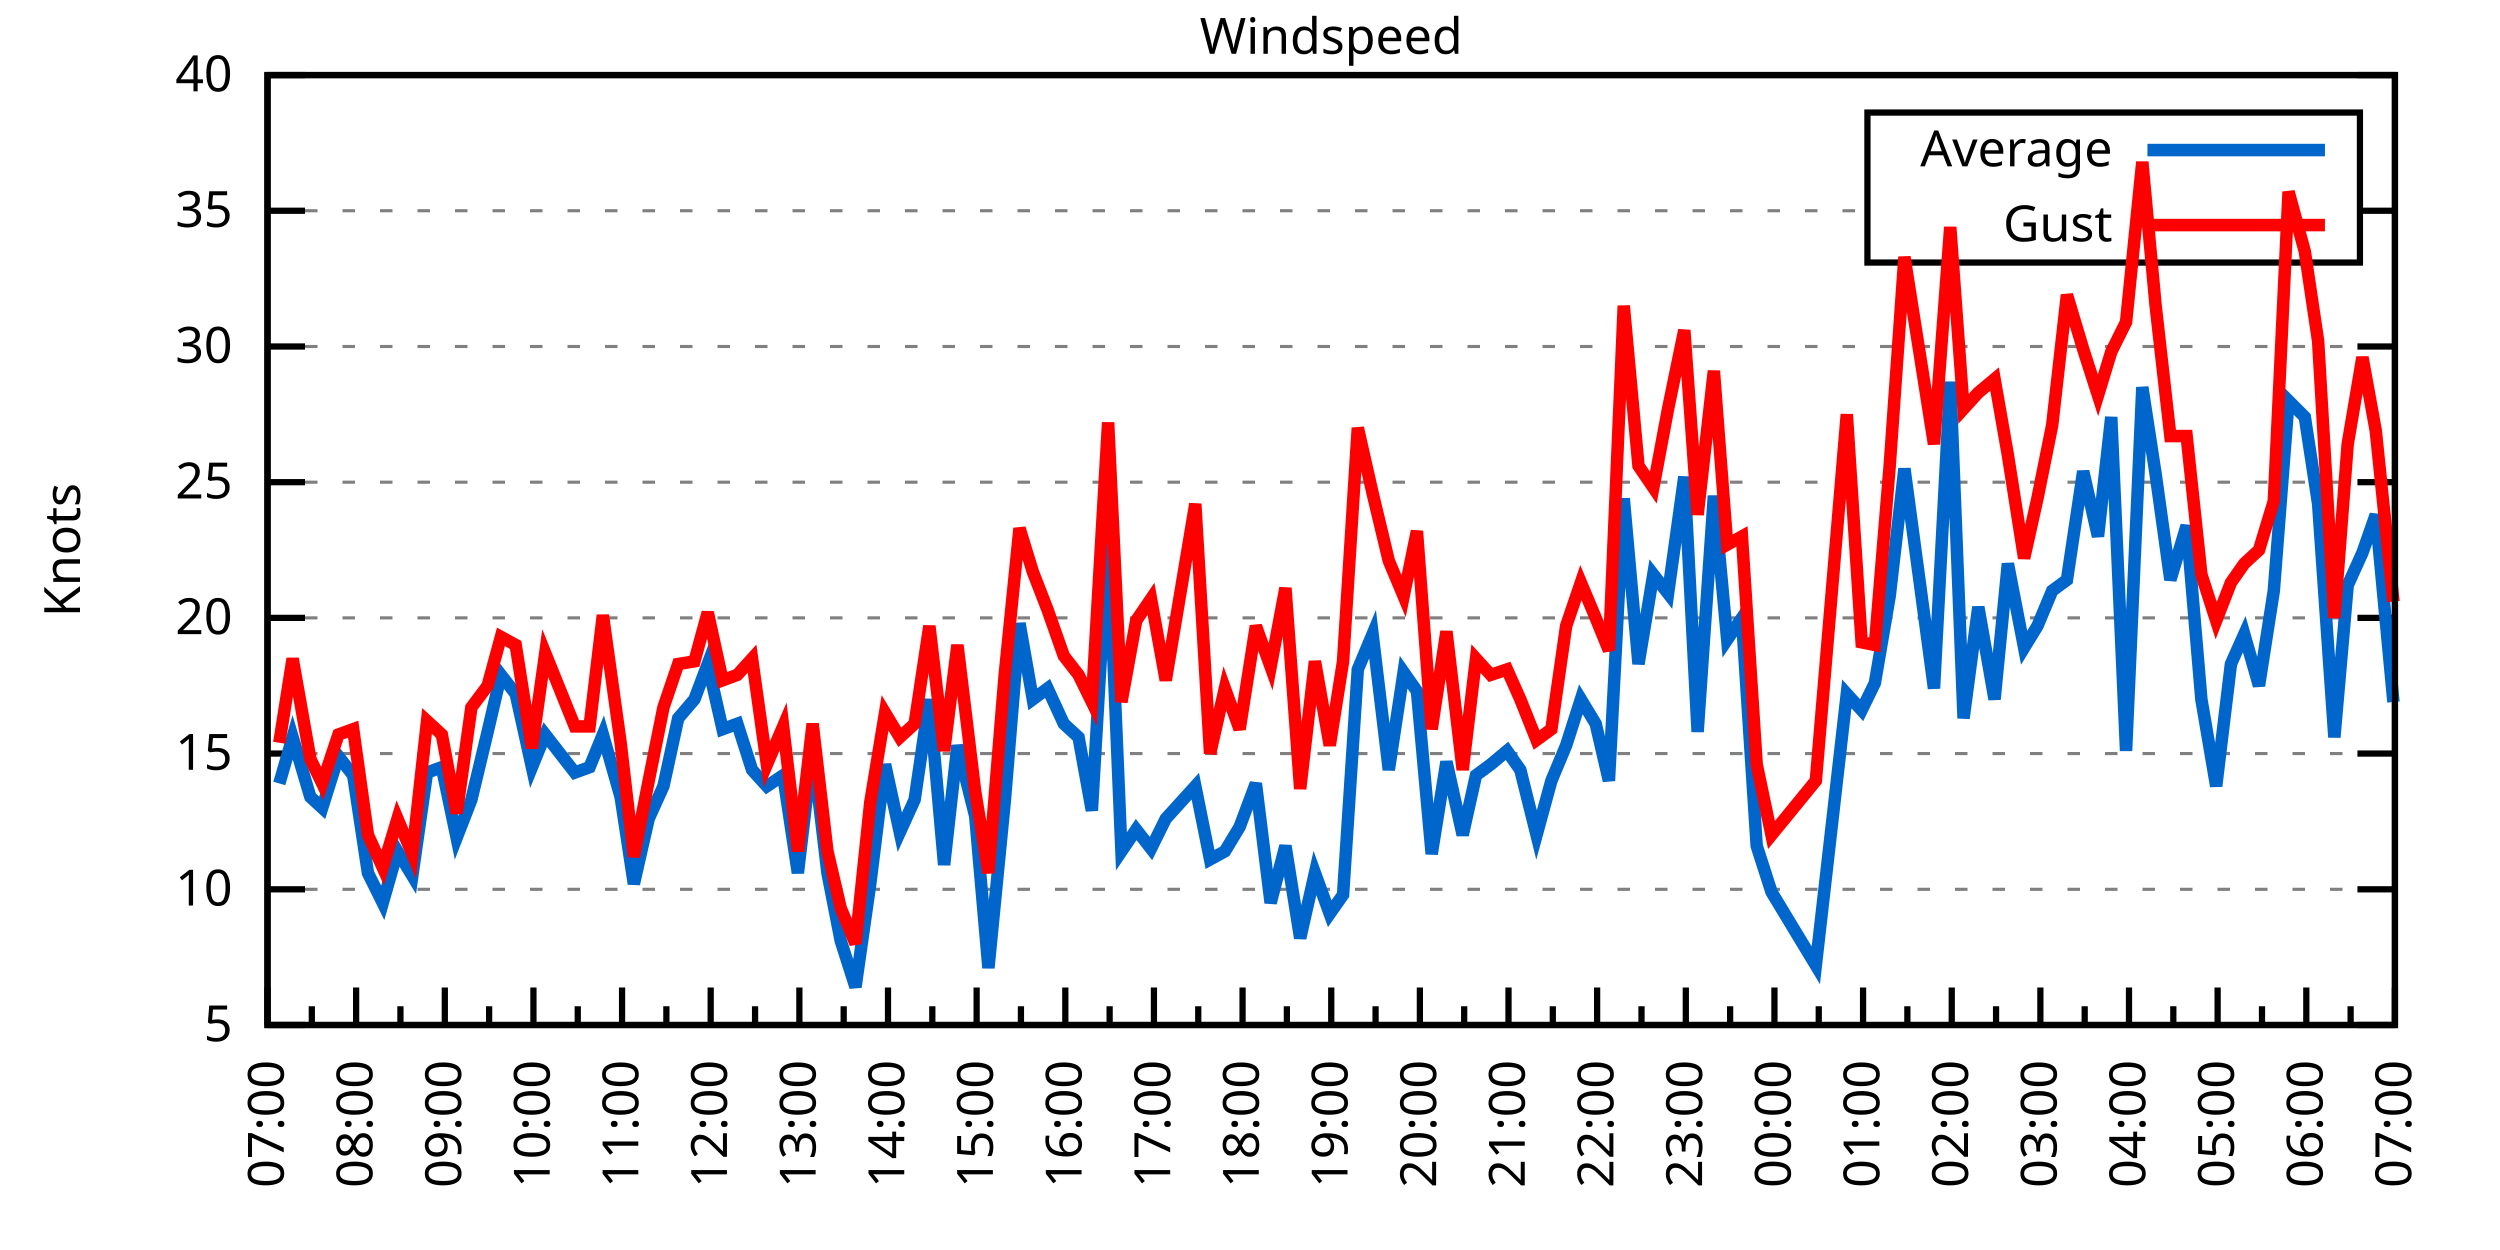
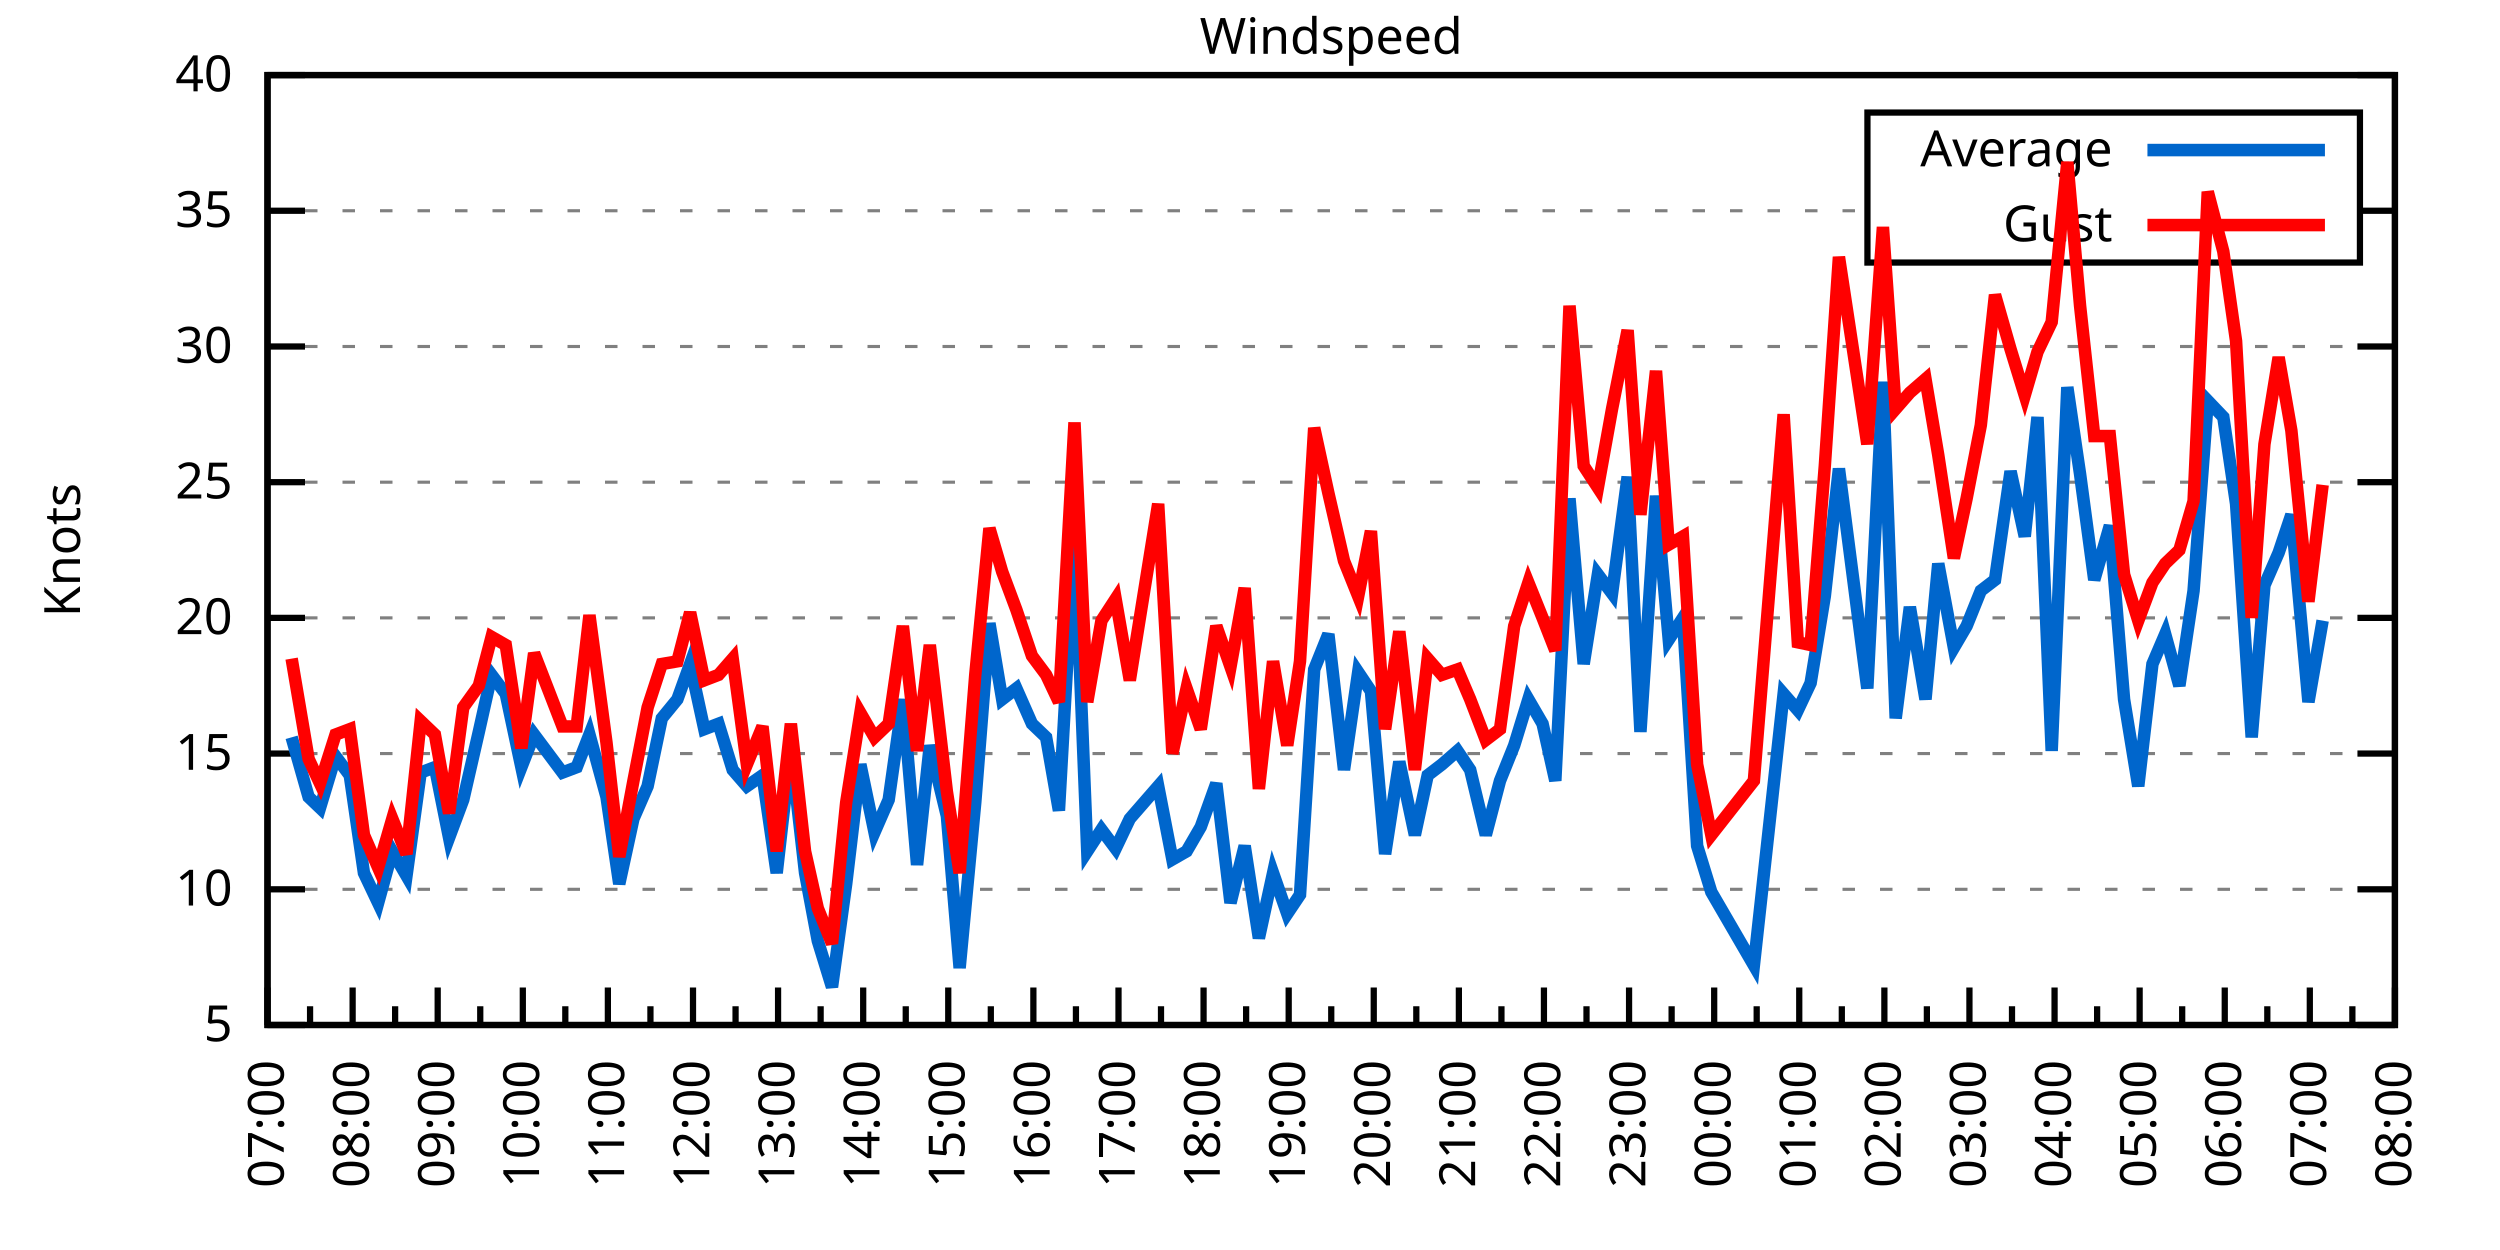
<svg xmlns="http://www.w3.org/2000/svg" xmlns:xlink="http://www.w3.org/1999/xlink" width="400" height="200" viewBox="0 0 400 200">
  <g id="gnuplot_canvas">
    <rect x="0" y="0" width="400" height="200" fill="none" />
    <defs>
      <circle id="gpDot" r="0.5" stroke-width="0.5" stroke="currentColor" />
      <path id="gpPt0" stroke-width="0.333" stroke="currentColor" d="M-1,0 h2 M0,-1 v2" />
      <path id="gpPt1" stroke-width="0.333" stroke="currentColor" d="M-1,-1 L1,1 M1,-1 L-1,1" />
      <path id="gpPt2" stroke-width="0.333" stroke="currentColor" d="M-1,0 L1,0 M0,-1 L0,1 M-1,-1 L1,1 M-1,1 L1,-1" />
      <rect id="gpPt3" stroke-width="0.333" stroke="currentColor" x="-1" y="-1" width="2" height="2" />
      <rect id="gpPt4" stroke-width="0.333" stroke="currentColor" fill="currentColor" x="-1" y="-1" width="2" height="2" />
      <circle id="gpPt5" stroke-width="0.333" stroke="currentColor" cx="0" cy="0" r="1" />
      <use xlink:href="#gpPt5" id="gpPt6" fill="currentColor" stroke="none" />
      <path id="gpPt7" stroke-width="0.333" stroke="currentColor" d="M0,-1.33 L-1.33,0.67 L1.33,0.67 z" />
      <use xlink:href="#gpPt7" id="gpPt8" fill="currentColor" stroke="none" />
      <use xlink:href="#gpPt7" id="gpPt9" stroke="currentColor" transform="rotate(180)" />
      <use xlink:href="#gpPt9" id="gpPt10" fill="currentColor" stroke="none" />
      <use xlink:href="#gpPt3" id="gpPt11" stroke="currentColor" transform="rotate(45)" />
      <use xlink:href="#gpPt11" id="gpPt12" fill="currentColor" stroke="none" />
      <path id="gpPt13" stroke-width="0.333" stroke="currentColor" d="M0,1.330 L1.265,0.411 L0.782,-1.067 L-0.782,-1.076 L-1.265,0.411 z" />
      <use xlink:href="#gpPt13" id="gpPt14" fill="currentColor" stroke="none" />
      <filter id="textbox" filterUnits="objectBoundingBox" x="0" y="0" height="1" width="1">
        <feFlood flood-color="white" flood-opacity="1" result="bgnd" />
        <feComposite in="SourceGraphic" in2="bgnd" operator="atop" />
      </filter>
      <filter id="greybox" filterUnits="objectBoundingBox" x="0" y="0" height="1" width="1">
        <feFlood flood-color="lightgrey" flood-opacity="1" result="grey" />
        <feComposite in="SourceGraphic" in2="grey" operator="atop" />
      </filter>
    </defs>
    <g fill="none" color="white" stroke="currentColor" stroke-width="1.00" stroke-linecap="butt" stroke-linejoin="miter">
</g>
    <g fill="none" color="black" stroke="currentColor" stroke-width="1.00" stroke-linecap="butt" stroke-linejoin="miter">
      <g stroke="none" shape-rendering="crispEdges">
        <polygon fill="rgb(255, 255, 255)" points="42.80,164.00 383.18,164.00 383.18,12.02 42.80,12.02 " />
      </g>
    </g>
    <g fill="none" color="black" stroke="currentColor" stroke-width="1.00" stroke-linecap="butt" stroke-linejoin="miter">
</g>
    <g fill="none" color="black" stroke="black" stroke-width="0.50" stroke-linecap="butt" stroke-linejoin="miter">
</g>
    <g fill="none" color="gray" stroke="currentColor" stroke-width="0.50" stroke-linecap="butt" stroke-linejoin="miter">
      <path stroke="gray" stroke-dasharray="2,4" class="gridline" d="M42.80,164.00 L383.19,164.00  " />
    </g>
    <g fill="none" color="gray" stroke="gray" stroke-width="1.00" stroke-linecap="butt" stroke-linejoin="miter">
</g>
    <g fill="none" color="black" stroke="currentColor" stroke-width="1.00" stroke-linecap="butt" stroke-linejoin="miter">
      <path stroke="black" d="M42.80,164.00 L48.80,164.00 M383.19,164.00 L377.19,164.00  " />
      <g transform="translate(37.20,166.60)" stroke="none" fill="black" font-family="Sans" font-size="8.00" text-anchor="end">
        <text>
          <tspan font-family="Sans"> 5</tspan>
        </text>
      </g>
    </g>
    <g fill="none" color="black" stroke="currentColor" stroke-width="1.00" stroke-linecap="butt" stroke-linejoin="miter">
</g>
    <g fill="none" color="black" stroke="black" stroke-width="0.50" stroke-linecap="butt" stroke-linejoin="miter">
</g>
    <g fill="none" color="gray" stroke="currentColor" stroke-width="0.50" stroke-linecap="butt" stroke-linejoin="miter">
      <path stroke="gray" stroke-dasharray="2,4" class="gridline" d="M42.80,142.29 L383.19,142.29  " />
    </g>
    <g fill="none" color="gray" stroke="gray" stroke-width="1.00" stroke-linecap="butt" stroke-linejoin="miter">
</g>
    <g fill="none" color="black" stroke="currentColor" stroke-width="1.00" stroke-linecap="butt" stroke-linejoin="miter">
      <path stroke="black" d="M42.80,142.29 L48.80,142.29 M383.19,142.29 L377.19,142.29  " />
      <g transform="translate(37.20,144.89)" stroke="none" fill="black" font-family="Sans" font-size="8.00" text-anchor="end">
        <text>
          <tspan font-family="Sans"> 10</tspan>
        </text>
      </g>
    </g>
    <g fill="none" color="black" stroke="currentColor" stroke-width="1.00" stroke-linecap="butt" stroke-linejoin="miter">
</g>
    <g fill="none" color="black" stroke="black" stroke-width="0.50" stroke-linecap="butt" stroke-linejoin="miter">
</g>
    <g fill="none" color="gray" stroke="currentColor" stroke-width="0.50" stroke-linecap="butt" stroke-linejoin="miter">
      <path stroke="gray" stroke-dasharray="2,4" class="gridline" d="M42.80,120.57 L383.19,120.57  " />
    </g>
    <g fill="none" color="gray" stroke="gray" stroke-width="1.00" stroke-linecap="butt" stroke-linejoin="miter">
</g>
    <g fill="none" color="black" stroke="currentColor" stroke-width="1.00" stroke-linecap="butt" stroke-linejoin="miter">
      <path stroke="black" d="M42.80,120.57 L48.80,120.57 M383.19,120.57 L377.19,120.57  " />
      <g transform="translate(37.20,123.17)" stroke="none" fill="black" font-family="Sans" font-size="8.00" text-anchor="end">
        <text>
          <tspan font-family="Sans"> 15</tspan>
        </text>
      </g>
    </g>
    <g fill="none" color="black" stroke="currentColor" stroke-width="1.00" stroke-linecap="butt" stroke-linejoin="miter">
</g>
    <g fill="none" color="black" stroke="black" stroke-width="0.50" stroke-linecap="butt" stroke-linejoin="miter">
</g>
    <g fill="none" color="gray" stroke="currentColor" stroke-width="0.50" stroke-linecap="butt" stroke-linejoin="miter">
      <path stroke="gray" stroke-dasharray="2,4" class="gridline" d="M42.80,98.86 L383.19,98.86  " />
    </g>
    <g fill="none" color="gray" stroke="gray" stroke-width="1.00" stroke-linecap="butt" stroke-linejoin="miter">
</g>
    <g fill="none" color="black" stroke="currentColor" stroke-width="1.00" stroke-linecap="butt" stroke-linejoin="miter">
      <path stroke="black" d="M42.80,98.86 L48.80,98.86 M383.19,98.86 L377.19,98.86  " />
      <g transform="translate(37.20,101.46)" stroke="none" fill="black" font-family="Sans" font-size="8.00" text-anchor="end">
        <text>
          <tspan font-family="Sans"> 20</tspan>
        </text>
      </g>
    </g>
    <g fill="none" color="black" stroke="currentColor" stroke-width="1.00" stroke-linecap="butt" stroke-linejoin="miter">
</g>
    <g fill="none" color="black" stroke="black" stroke-width="0.50" stroke-linecap="butt" stroke-linejoin="miter">
</g>
    <g fill="none" color="gray" stroke="currentColor" stroke-width="0.50" stroke-linecap="butt" stroke-linejoin="miter">
      <path stroke="gray" stroke-dasharray="2,4" class="gridline" d="M42.80,77.15 L383.19,77.15  " />
    </g>
    <g fill="none" color="gray" stroke="gray" stroke-width="1.00" stroke-linecap="butt" stroke-linejoin="miter">
</g>
    <g fill="none" color="black" stroke="currentColor" stroke-width="1.00" stroke-linecap="butt" stroke-linejoin="miter">
      <path stroke="black" d="M42.80,77.15 L48.80,77.15 M383.19,77.15 L377.19,77.15  " />
      <g transform="translate(37.20,79.75)" stroke="none" fill="black" font-family="Sans" font-size="8.00" text-anchor="end">
        <text>
          <tspan font-family="Sans"> 25</tspan>
        </text>
      </g>
    </g>
    <g fill="none" color="black" stroke="currentColor" stroke-width="1.00" stroke-linecap="butt" stroke-linejoin="miter">
</g>
    <g fill="none" color="black" stroke="black" stroke-width="0.50" stroke-linecap="butt" stroke-linejoin="miter">
</g>
    <g fill="none" color="gray" stroke="currentColor" stroke-width="0.50" stroke-linecap="butt" stroke-linejoin="miter">
      <path stroke="gray" stroke-dasharray="2,4" class="gridline" d="M42.80,55.44 L383.19,55.44  " />
    </g>
    <g fill="none" color="gray" stroke="gray" stroke-width="1.00" stroke-linecap="butt" stroke-linejoin="miter">
</g>
    <g fill="none" color="black" stroke="currentColor" stroke-width="1.00" stroke-linecap="butt" stroke-linejoin="miter">
      <path stroke="black" d="M42.80,55.44 L48.80,55.44 M383.19,55.44 L377.19,55.44  " />
      <g transform="translate(37.20,58.04)" stroke="none" fill="black" font-family="Sans" font-size="8.00" text-anchor="end">
        <text>
          <tspan font-family="Sans"> 30</tspan>
        </text>
      </g>
    </g>
    <g fill="none" color="black" stroke="currentColor" stroke-width="1.00" stroke-linecap="butt" stroke-linejoin="miter">
</g>
    <g fill="none" color="black" stroke="black" stroke-width="0.50" stroke-linecap="butt" stroke-linejoin="miter">
</g>
    <g fill="none" color="gray" stroke="currentColor" stroke-width="0.50" stroke-linecap="butt" stroke-linejoin="miter">
      <path stroke="gray" stroke-dasharray="2,4" class="gridline" d="M42.80,33.72 L298.79,33.72 M377.59,33.72 L383.19,33.72  " />
    </g>
    <g fill="none" color="gray" stroke="gray" stroke-width="1.00" stroke-linecap="butt" stroke-linejoin="miter">
</g>
    <g fill="none" color="black" stroke="currentColor" stroke-width="1.00" stroke-linecap="butt" stroke-linejoin="miter">
      <path stroke="black" d="M42.80,33.72 L48.80,33.72 M383.19,33.72 L377.19,33.72  " />
      <g transform="translate(37.20,36.32)" stroke="none" fill="black" font-family="Sans" font-size="8.00" text-anchor="end">
        <text>
          <tspan font-family="Sans"> 35</tspan>
        </text>
      </g>
    </g>
    <g fill="none" color="black" stroke="currentColor" stroke-width="1.00" stroke-linecap="butt" stroke-linejoin="miter">
</g>
    <g fill="none" color="black" stroke="black" stroke-width="0.50" stroke-linecap="butt" stroke-linejoin="miter">
</g>
    <g fill="none" color="gray" stroke="currentColor" stroke-width="0.50" stroke-linecap="butt" stroke-linejoin="miter">
      <path stroke="gray" stroke-dasharray="2,4" class="gridline" d="M42.80,12.01 L383.19,12.01  " />
    </g>
    <g fill="none" color="gray" stroke="gray" stroke-width="1.00" stroke-linecap="butt" stroke-linejoin="miter">
</g>
    <g fill="none" color="black" stroke="currentColor" stroke-width="1.00" stroke-linecap="butt" stroke-linejoin="miter">
      <path stroke="black" d="M42.80,12.01 L48.80,12.01 M383.19,12.01 L377.19,12.01  " />
      <g transform="translate(37.20,14.61)" stroke="none" fill="black" font-family="Sans" font-size="8.00" text-anchor="end">
        <text>
          <tspan font-family="Sans"> 40</tspan>
        </text>
      </g>
    </g>
    <g fill="none" color="black" stroke="currentColor" stroke-width="1.00" stroke-linecap="butt" stroke-linejoin="miter">
      <path stroke="black" d="M42.80,164.00 L42.80,158.00  " />
      <g transform="translate(45.40,169.60) rotate(270)" stroke="none" fill="black" font-family="Sans" font-size="8.00" text-anchor="end">
        <text>
          <tspan font-family="Sans">07:00</tspan>
        </text>
      </g>
    </g>
    <g fill="none" color="black" stroke="currentColor" stroke-width="1.00" stroke-linecap="butt" stroke-linejoin="miter">
-       <path stroke="black" d="M49.89,164.00 L49.89,161.00 M56.98,164.00 L56.98,158.00  " />
-       <g transform="translate(59.58,169.60) rotate(270)" stroke="none" fill="black" font-family="Sans" font-size="8.00" text-anchor="end">
+       <path stroke="black" d="M49.61,164.00 L49.61,161.00 M56.42,164.00 L56.42,158.00  " />
+       <g transform="translate(59.02,169.60) rotate(270)" stroke="none" fill="black" font-family="Sans" font-size="8.00" text-anchor="end">
        <text>
          <tspan font-family="Sans">08:00</tspan>
        </text>
      </g>
    </g>
    <g fill="none" color="black" stroke="currentColor" stroke-width="1.00" stroke-linecap="butt" stroke-linejoin="miter">
-       <path stroke="black" d="M64.07,164.00 L64.07,161.00 M71.17,164.00 L71.17,158.00  " />
-       <g transform="translate(73.77,169.60) rotate(270)" stroke="none" fill="black" font-family="Sans" font-size="8.00" text-anchor="end">
+       <path stroke="black" d="M63.22,164.00 L63.22,161.00 M70.03,164.00 L70.03,158.00  " />
+       <g transform="translate(72.63,169.60) rotate(270)" stroke="none" fill="black" font-family="Sans" font-size="8.00" text-anchor="end">
        <text>
          <tspan font-family="Sans">09:00</tspan>
        </text>
      </g>
    </g>
    <g fill="none" color="black" stroke="currentColor" stroke-width="1.00" stroke-linecap="butt" stroke-linejoin="miter">
-       <path stroke="black" d="M78.26,164.00 L78.26,161.00 M85.35,164.00 L85.35,158.00  " />
-       <g transform="translate(87.95,169.60) rotate(270)" stroke="none" fill="black" font-family="Sans" font-size="8.00" text-anchor="end">
+       <path stroke="black" d="M76.84,164.00 L76.84,161.00 M83.65,164.00 L83.65,158.00  " />
+       <g transform="translate(86.25,169.60) rotate(270)" stroke="none" fill="black" font-family="Sans" font-size="8.00" text-anchor="end">
        <text>
          <tspan font-family="Sans">10:00</tspan>
        </text>
      </g>
    </g>
    <g fill="none" color="black" stroke="currentColor" stroke-width="1.00" stroke-linecap="butt" stroke-linejoin="miter">
-       <path stroke="black" d="M92.44,164.00 L92.44,161.00 M99.53,164.00 L99.53,158.00  " />
-       <g transform="translate(102.13,169.60) rotate(270)" stroke="none" fill="black" font-family="Sans" font-size="8.00" text-anchor="end">
+       <path stroke="black" d="M90.45,164.00 L90.45,161.00 M97.26,164.00 L97.26,158.00  " />
+       <g transform="translate(99.86,169.60) rotate(270)" stroke="none" fill="black" font-family="Sans" font-size="8.00" text-anchor="end">
        <text>
          <tspan font-family="Sans">11:00</tspan>
        </text>
      </g>
    </g>
    <g fill="none" color="black" stroke="currentColor" stroke-width="1.00" stroke-linecap="butt" stroke-linejoin="miter">
-       <path stroke="black" d="M106.62,164.00 L106.62,161.00 M113.71,164.00 L113.71,158.00  " />
-       <g transform="translate(116.31,169.60) rotate(270)" stroke="none" fill="black" font-family="Sans" font-size="8.00" text-anchor="end">
+       <path stroke="black" d="M104.07,164.00 L104.07,161.00 M110.88,164.00 L110.88,158.00  " />
+       <g transform="translate(113.48,169.60) rotate(270)" stroke="none" fill="black" font-family="Sans" font-size="8.00" text-anchor="end">
        <text>
          <tspan font-family="Sans">12:00</tspan>
        </text>
      </g>
    </g>
    <g fill="none" color="black" stroke="currentColor" stroke-width="1.00" stroke-linecap="butt" stroke-linejoin="miter">
-       <path stroke="black" d="M120.81,164.00 L120.81,161.00 M127.90,164.00 L127.90,158.00  " />
-       <g transform="translate(130.50,169.60) rotate(270)" stroke="none" fill="black" font-family="Sans" font-size="8.00" text-anchor="end">
+       <path stroke="black" d="M117.69,164.00 L117.69,161.00 M124.49,164.00 L124.49,158.00  " />
+       <g transform="translate(127.09,169.60) rotate(270)" stroke="none" fill="black" font-family="Sans" font-size="8.00" text-anchor="end">
        <text>
          <tspan font-family="Sans">13:00</tspan>
        </text>
      </g>
    </g>
    <g fill="none" color="black" stroke="currentColor" stroke-width="1.00" stroke-linecap="butt" stroke-linejoin="miter">
-       <path stroke="black" d="M134.99,164.00 L134.99,161.00 M142.08,164.00 L142.08,158.00  " />
-       <g transform="translate(144.68,169.60) rotate(270)" stroke="none" fill="black" font-family="Sans" font-size="8.00" text-anchor="end">
+       <path stroke="black" d="M131.30,164.00 L131.30,161.00 M138.11,164.00 L138.11,158.00  " />
+       <g transform="translate(140.71,169.60) rotate(270)" stroke="none" fill="black" font-family="Sans" font-size="8.00" text-anchor="end">
        <text>
          <tspan font-family="Sans">14:00</tspan>
        </text>
      </g>
    </g>
    <g fill="none" color="black" stroke="currentColor" stroke-width="1.00" stroke-linecap="butt" stroke-linejoin="miter">
-       <path stroke="black" d="M149.17,164.00 L149.17,161.00 M156.26,164.00 L156.26,158.00  " />
-       <g transform="translate(158.86,169.60) rotate(270)" stroke="none" fill="black" font-family="Sans" font-size="8.00" text-anchor="end">
+       <path stroke="black" d="M144.92,164.00 L144.92,161.00 M151.72,164.00 L151.72,158.00  " />
+       <g transform="translate(154.32,169.60) rotate(270)" stroke="none" fill="black" font-family="Sans" font-size="8.00" text-anchor="end">
        <text>
          <tspan font-family="Sans">15:00</tspan>
        </text>
      </g>
    </g>
    <g fill="none" color="black" stroke="currentColor" stroke-width="1.00" stroke-linecap="butt" stroke-linejoin="miter">
-       <path stroke="black" d="M163.35,164.00 L163.35,161.00 M170.45,164.00 L170.45,158.00  " />
-       <g transform="translate(173.05,169.60) rotate(270)" stroke="none" fill="black" font-family="Sans" font-size="8.00" text-anchor="end">
+       <path stroke="black" d="M158.53,164.00 L158.53,161.00 M165.34,164.00 L165.34,158.00  " />
+       <g transform="translate(167.94,169.60) rotate(270)" stroke="none" fill="black" font-family="Sans" font-size="8.00" text-anchor="end">
        <text>
          <tspan font-family="Sans">16:00</tspan>
        </text>
      </g>
    </g>
    <g fill="none" color="black" stroke="currentColor" stroke-width="1.00" stroke-linecap="butt" stroke-linejoin="miter">
-       <path stroke="black" d="M177.54,164.00 L177.54,161.00 M184.63,164.00 L184.63,158.00  " />
-       <g transform="translate(187.23,169.60) rotate(270)" stroke="none" fill="black" font-family="Sans" font-size="8.00" text-anchor="end">
+       <path stroke="black" d="M172.15,164.00 L172.15,161.00 M178.96,164.00 L178.96,158.00  " />
+       <g transform="translate(181.56,169.60) rotate(270)" stroke="none" fill="black" font-family="Sans" font-size="8.00" text-anchor="end">
        <text>
          <tspan font-family="Sans">17:00</tspan>
        </text>
      </g>
    </g>
    <g fill="none" color="black" stroke="currentColor" stroke-width="1.00" stroke-linecap="butt" stroke-linejoin="miter">
-       <path stroke="black" d="M191.72,164.00 L191.72,161.00 M198.81,164.00 L198.81,158.00  " />
-       <g transform="translate(201.41,169.60) rotate(270)" stroke="none" fill="black" font-family="Sans" font-size="8.00" text-anchor="end">
+       <path stroke="black" d="M185.76,164.00 L185.76,161.00 M192.57,164.00 L192.57,158.00  " />
+       <g transform="translate(195.17,169.60) rotate(270)" stroke="none" fill="black" font-family="Sans" font-size="8.00" text-anchor="end">
        <text>
          <tspan font-family="Sans">18:00</tspan>
        </text>
      </g>
    </g>
    <g fill="none" color="black" stroke="currentColor" stroke-width="1.00" stroke-linecap="butt" stroke-linejoin="miter">
-       <path stroke="black" d="M205.90,164.00 L205.90,161.00 M213.00,164.00 L213.00,158.00  " />
-       <g transform="translate(215.60,169.60) rotate(270)" stroke="none" fill="black" font-family="Sans" font-size="8.00" text-anchor="end">
+       <path stroke="black" d="M199.38,164.00 L199.38,161.00 M206.19,164.00 L206.19,158.00  " />
+       <g transform="translate(208.79,169.60) rotate(270)" stroke="none" fill="black" font-family="Sans" font-size="8.00" text-anchor="end">
        <text>
          <tspan font-family="Sans">19:00</tspan>
        </text>
      </g>
    </g>
    <g fill="none" color="black" stroke="currentColor" stroke-width="1.00" stroke-linecap="butt" stroke-linejoin="miter">
-       <path stroke="black" d="M220.09,164.00 L220.09,161.00 M227.18,164.00 L227.18,158.00  " />
-       <g transform="translate(229.78,169.60) rotate(270)" stroke="none" fill="black" font-family="Sans" font-size="8.00" text-anchor="end">
+       <path stroke="black" d="M213.00,164.00 L213.00,161.00 M219.80,164.00 L219.80,158.00  " />
+       <g transform="translate(222.40,169.60) rotate(270)" stroke="none" fill="black" font-family="Sans" font-size="8.00" text-anchor="end">
        <text>
          <tspan font-family="Sans">20:00</tspan>
        </text>
      </g>
    </g>
    <g fill="none" color="black" stroke="currentColor" stroke-width="1.00" stroke-linecap="butt" stroke-linejoin="miter">
-       <path stroke="black" d="M234.27,164.00 L234.27,161.00 M241.36,164.00 L241.36,158.00  " />
-       <g transform="translate(243.96,169.60) rotate(270)" stroke="none" fill="black" font-family="Sans" font-size="8.00" text-anchor="end">
+       <path stroke="black" d="M226.61,164.00 L226.61,161.00 M233.42,164.00 L233.42,158.00  " />
+       <g transform="translate(236.02,169.60) rotate(270)" stroke="none" fill="black" font-family="Sans" font-size="8.00" text-anchor="end">
        <text>
          <tspan font-family="Sans">21:00</tspan>
        </text>
      </g>
    </g>
    <g fill="none" color="black" stroke="currentColor" stroke-width="1.00" stroke-linecap="butt" stroke-linejoin="miter">
-       <path stroke="black" d="M248.45,164.00 L248.45,161.00 M255.54,164.00 L255.54,158.00  " />
-       <g transform="translate(258.14,169.60) rotate(270)" stroke="none" fill="black" font-family="Sans" font-size="8.00" text-anchor="end">
+       <path stroke="black" d="M240.23,164.00 L240.23,161.00 M247.03,164.00 L247.03,158.00  " />
+       <g transform="translate(249.63,169.60) rotate(270)" stroke="none" fill="black" font-family="Sans" font-size="8.00" text-anchor="end">
        <text>
          <tspan font-family="Sans">22:00</tspan>
        </text>
      </g>
    </g>
    <g fill="none" color="black" stroke="currentColor" stroke-width="1.00" stroke-linecap="butt" stroke-linejoin="miter">
-       <path stroke="black" d="M262.64,164.00 L262.64,161.00 M269.73,164.00 L269.73,158.00  " />
-       <g transform="translate(272.33,169.60) rotate(270)" stroke="none" fill="black" font-family="Sans" font-size="8.00" text-anchor="end">
+       <path stroke="black" d="M253.84,164.00 L253.84,161.00 M260.65,164.00 L260.65,158.00  " />
+       <g transform="translate(263.25,169.60) rotate(270)" stroke="none" fill="black" font-family="Sans" font-size="8.00" text-anchor="end">
        <text>
          <tspan font-family="Sans">23:00</tspan>
        </text>
      </g>
    </g>
    <g fill="none" color="black" stroke="currentColor" stroke-width="1.00" stroke-linecap="butt" stroke-linejoin="miter">
-       <path stroke="black" d="M276.82,164.00 L276.82,161.00 M283.91,164.00 L283.91,158.00  " />
-       <g transform="translate(286.51,169.60) rotate(270)" stroke="none" fill="black" font-family="Sans" font-size="8.00" text-anchor="end">
+       <path stroke="black" d="M267.46,164.00 L267.46,161.00 M274.27,164.00 L274.27,158.00  " />
+       <g transform="translate(276.87,169.60) rotate(270)" stroke="none" fill="black" font-family="Sans" font-size="8.00" text-anchor="end">
        <text>
          <tspan font-family="Sans">00:00</tspan>
        </text>
      </g>
    </g>
    <g fill="none" color="black" stroke="currentColor" stroke-width="1.00" stroke-linecap="butt" stroke-linejoin="miter">
-       <path stroke="black" d="M291.00,164.00 L291.00,161.00 M298.09,164.00 L298.09,158.00  " />
-       <g transform="translate(300.69,169.60) rotate(270)" stroke="none" fill="black" font-family="Sans" font-size="8.00" text-anchor="end">
+       <path stroke="black" d="M281.07,164.00 L281.07,161.00 M287.88,164.00 L287.88,158.00  " />
+       <g transform="translate(290.48,169.60) rotate(270)" stroke="none" fill="black" font-family="Sans" font-size="8.00" text-anchor="end">
        <text>
          <tspan font-family="Sans">01:00</tspan>
        </text>
      </g>
    </g>
    <g fill="none" color="black" stroke="currentColor" stroke-width="1.00" stroke-linecap="butt" stroke-linejoin="miter">
-       <path stroke="black" d="M305.18,164.00 L305.18,161.00 M312.28,164.00 L312.28,158.00  " />
-       <g transform="translate(314.88,169.60) rotate(270)" stroke="none" fill="black" font-family="Sans" font-size="8.00" text-anchor="end">
+       <path stroke="black" d="M294.69,164.00 L294.69,161.00 M301.50,164.00 L301.50,158.00  " />
+       <g transform="translate(304.10,169.60) rotate(270)" stroke="none" fill="black" font-family="Sans" font-size="8.00" text-anchor="end">
        <text>
          <tspan font-family="Sans">02:00</tspan>
        </text>
      </g>
    </g>
    <g fill="none" color="black" stroke="currentColor" stroke-width="1.00" stroke-linecap="butt" stroke-linejoin="miter">
-       <path stroke="black" d="M319.37,164.00 L319.37,161.00 M326.46,164.00 L326.46,158.00  " />
-       <g transform="translate(329.06,169.60) rotate(270)" stroke="none" fill="black" font-family="Sans" font-size="8.00" text-anchor="end">
+       <path stroke="black" d="M308.30,164.00 L308.30,161.00 M315.11,164.00 L315.11,158.00  " />
+       <g transform="translate(317.71,169.60) rotate(270)" stroke="none" fill="black" font-family="Sans" font-size="8.00" text-anchor="end">
        <text>
          <tspan font-family="Sans">03:00</tspan>
        </text>
      </g>
    </g>
    <g fill="none" color="black" stroke="currentColor" stroke-width="1.00" stroke-linecap="butt" stroke-linejoin="miter">
-       <path stroke="black" d="M333.55,164.00 L333.55,161.00 M340.64,164.00 L340.64,158.00  " />
-       <g transform="translate(343.24,169.60) rotate(270)" stroke="none" fill="black" font-family="Sans" font-size="8.00" text-anchor="end">
+       <path stroke="black" d="M321.92,164.00 L321.92,161.00 M328.73,164.00 L328.73,158.00  " />
+       <g transform="translate(331.33,169.60) rotate(270)" stroke="none" fill="black" font-family="Sans" font-size="8.00" text-anchor="end">
        <text>
          <tspan font-family="Sans">04:00</tspan>
        </text>
      </g>
    </g>
    <g fill="none" color="black" stroke="currentColor" stroke-width="1.00" stroke-linecap="butt" stroke-linejoin="miter">
-       <path stroke="black" d="M347.73,164.00 L347.73,161.00 M354.82,164.00 L354.82,158.00  " />
-       <g transform="translate(357.42,169.60) rotate(270)" stroke="none" fill="black" font-family="Sans" font-size="8.00" text-anchor="end">
+       <path stroke="black" d="M335.54,164.00 L335.54,161.00 M342.34,164.00 L342.34,158.00  " />
+       <g transform="translate(344.94,169.60) rotate(270)" stroke="none" fill="black" font-family="Sans" font-size="8.00" text-anchor="end">
        <text>
          <tspan font-family="Sans">05:00</tspan>
        </text>
      </g>
    </g>
    <g fill="none" color="black" stroke="currentColor" stroke-width="1.00" stroke-linecap="butt" stroke-linejoin="miter">
-       <path stroke="black" d="M361.92,164.00 L361.92,161.00 M369.01,164.00 L369.01,158.00  " />
-       <g transform="translate(371.61,169.60) rotate(270)" stroke="none" fill="black" font-family="Sans" font-size="8.00" text-anchor="end">
+       <path stroke="black" d="M349.15,164.00 L349.15,161.00 M355.96,164.00 L355.96,158.00  " />
+       <g transform="translate(358.56,169.60) rotate(270)" stroke="none" fill="black" font-family="Sans" font-size="8.00" text-anchor="end">
        <text>
          <tspan font-family="Sans">06:00</tspan>
        </text>
      </g>
    </g>
    <g fill="none" color="black" stroke="currentColor" stroke-width="1.00" stroke-linecap="butt" stroke-linejoin="miter">
-       <path stroke="black" d="M376.10,164.00 L376.10,161.00 M383.19,164.00 L383.19,158.00  " />
+       <path stroke="black" d="M362.77,164.00 L362.77,161.00 M369.57,164.00 L369.57,158.00  " />
+       <g transform="translate(372.17,169.60) rotate(270)" stroke="none" fill="black" font-family="Sans" font-size="8.00" text-anchor="end">
+         <text>
+           <tspan font-family="Sans">07:00</tspan>
+         </text>
+       </g>
+     </g>
+     <g fill="none" color="black" stroke="currentColor" stroke-width="1.00" stroke-linecap="butt" stroke-linejoin="miter">
+       <path stroke="black" d="M376.38,164.00 L376.38,161.00 M383.19,164.00 L383.19,158.00  " />
      <g transform="translate(385.79,169.60) rotate(270)" stroke="none" fill="black" font-family="Sans" font-size="8.00" text-anchor="end">
        <text>
-           <tspan font-family="Sans">07:00</tspan>
+           <tspan font-family="Sans">08:00</tspan>
        </text>
      </g>
    </g>
    <g fill="none" color="black" stroke="currentColor" stroke-width="1.00" stroke-linecap="butt" stroke-linejoin="miter">
</g>
    <g fill="none" color="black" stroke="currentColor" stroke-width="1.00" stroke-linecap="butt" stroke-linejoin="miter">
      <path stroke="black" d="M42.80,12.01 L42.80,164.00 L383.19,164.00 L383.19,12.01 L42.80,12.01 Z  " />
    </g>
    <g fill="none" color="black" stroke="currentColor" stroke-width="1.00" stroke-linecap="butt" stroke-linejoin="miter">
      <g transform="translate(12.80,88.01) rotate(270)" stroke="none" fill="black" font-family="Sans" font-size="8.00" text-anchor="middle">
        <text>
          <tspan font-family="Sans">Knots</tspan>
        </text>
      </g>
    </g>
    <g fill="none" color="black" stroke="currentColor" stroke-width="1.00" stroke-linecap="butt" stroke-linejoin="miter">
</g>
    <g fill="none" color="black" stroke="currentColor" stroke-width="1.00" stroke-linecap="butt" stroke-linejoin="miter">
      <path stroke="black" d="M298.79,42.01 L298.79,18.01 L377.59,18.01 L377.59,42.01 L298.79,42.01 Z  " />
    </g>
    <g id="Windspeed_plot_1">
      <g fill="none" color="white" stroke="black" stroke-width="2.00" stroke-linecap="butt" stroke-linejoin="miter">
</g>
      <g fill="none" color="black" stroke="currentColor" stroke-width="2.00" stroke-linecap="butt" stroke-linejoin="miter">
        <g transform="translate(337.99,26.61)" stroke="none" fill="black" font-family="Sans" font-size="8.00" text-anchor="end">
          <text>
            <tspan font-family="Sans">Average</tspan>
          </text>
        </g>
      </g>
      <g fill="none" color="black" stroke="currentColor" stroke-width="2.00" stroke-linecap="butt" stroke-linejoin="miter">
-         <path stroke="rgb(  0, 102, 204)" d="M343.59,24.01 L371.99,24.01 M44.69,125.35 L46.82,117.97 L49.66,127.52 L51.55,129.26 L54.15,121.01 L56.51,124.05   L58.87,139.68 L61.24,144.46 L63.60,136.21 L65.97,140.12 L68.33,123.61 L70.69,122.75 L73.06,134.04 L75.42,127.96   L78.02,117.10 L80.15,107.98 L82.51,111.02 L85.11,122.75 L87.24,117.53 L91.97,123.61 L94.33,122.75 L96.46,117.53   L99.30,127.52 L101.42,141.42 L103.79,131.00 L106.15,125.79 L108.51,114.93 L111.11,111.89 L113.24,106.24 L115.61,116.67   L117.97,115.80 L120.33,123.18 L122.70,125.79 L125.30,124.05 L127.66,139.68 L130.02,119.71 L132.39,139.68 L134.52,150.54   L136.88,157.92 L139.24,141.42 L141.61,122.31 L143.97,133.17 L146.34,127.96 L148.70,111.89 L151.06,138.38 L153.19,119.27   L156.03,130.56 L158.15,154.88 L160.75,128.39 L163.12,99.73 L165.25,111.89 L167.61,110.15 L170.21,115.80 L172.57,117.97   L174.70,129.69 L177.30,85.40 L179.43,136.21 L181.79,132.73 L184.16,135.77 L186.52,131.00 L191.25,125.79 L193.61,137.51   L195.98,136.21 L198.34,132.30 L200.94,125.35 L203.30,144.46 L205.67,135.34 L208.03,150.10 L210.39,139.68 L212.76,146.20   L214.89,143.16 L217.25,107.11 L219.61,101.47 L222.21,123.18 L224.58,107.55 L226.71,110.59 L229.07,136.64 L231.43,121.88   L234.03,133.60 L236.16,124.05 L238.52,122.31 L241.12,120.14 L243.25,123.18 L245.85,133.60 L248.22,124.92 L250.58,119.27   L252.94,111.89 L255.31,115.80 L257.43,124.92 L259.80,79.75 L262.16,106.24 L264.53,91.91 L266.89,94.95 L269.49,76.28   L271.62,117.10 L274.22,79.32 L276.35,102.34 L278.71,98.86 L281.07,135.34 L283.44,142.72 L290.53,154.45 L295.49,111.02   L297.86,113.63 L299.98,109.28 L302.35,95.39 L304.71,74.98 L309.44,110.15 L312.04,61.08 L314.17,114.93 L316.53,97.12   L319.13,111.89 L321.26,90.18 L323.86,103.64 L325.99,100.16 L328.35,94.52 L330.71,92.78 L333.31,75.41 L335.68,85.83   L337.80,66.73 L340.17,120.14 L342.77,61.95 L344.90,75.85 L347.26,92.78 L349.86,84.10 L352.22,111.89 L354.59,125.79   L356.95,106.24 L359.08,101.47 L361.44,109.72 L363.81,94.52 L366.17,64.12 L368.77,66.73 L370.90,80.62 L373.50,117.97   L375.63,93.65 L377.99,88.44 L380.12,82.36 L382.95,112.32  " />
+         <path stroke="rgb(  0, 102, 204)" d="M343.59,24.01 L371.99,24.01 M46.66,117.97 L49.38,127.52 L51.20,129.26 L53.69,121.01 L55.96,124.05 L58.23,139.68   L60.50,144.46 L62.77,136.21 L65.04,140.12 L67.31,123.61 L69.58,122.75 L71.85,134.04 L74.12,127.96 L76.61,117.10   L78.65,107.98 L80.92,111.02 L83.42,122.75 L85.46,117.53 L90.00,123.61 L92.27,122.75 L94.31,117.53 L97.04,127.52   L99.08,141.42 L101.35,131.00 L103.62,125.79 L105.89,114.93 L108.38,111.89 L110.42,106.24 L112.69,116.67 L114.96,115.80   L117.23,123.18 L119.50,125.79 L122.00,124.05 L124.27,139.68 L126.54,119.71 L128.81,139.68 L130.85,150.54 L133.12,157.92   L135.39,141.42 L137.66,122.31 L139.92,133.17 L142.19,127.96 L144.46,111.89 L146.73,138.38 L148.77,119.27 L151.50,130.56   L153.54,154.88 L156.04,128.39 L158.31,99.73 L160.35,111.89 L162.62,110.15 L165.11,115.80 L167.38,117.97 L169.43,129.69   L171.92,85.40 L173.96,136.21 L176.23,132.73 L178.50,135.77 L180.77,131.00 L185.31,125.79 L187.58,137.51 L189.85,136.21   L192.12,132.30 L194.61,125.35 L196.88,144.46 L199.15,135.34 L201.42,150.10 L203.69,139.68 L205.96,146.20 L208.00,143.16   L210.27,107.11 L212.54,101.47 L215.04,123.18 L217.31,107.55 L219.35,110.59 L221.62,136.64 L223.89,121.88 L226.38,133.60   L228.43,124.05 L230.70,122.31 L233.19,120.14 L235.23,123.18 L237.73,133.60 L240.00,124.92 L242.27,119.27 L244.54,111.89   L246.81,115.80 L248.85,124.92 L251.12,79.75 L253.39,106.24 L255.66,91.91 L257.93,94.95 L260.42,76.28 L262.47,117.10   L264.96,79.32 L267.00,102.34 L269.27,98.86 L271.54,135.34 L273.81,142.72 L280.62,154.45 L285.38,111.02 L287.65,113.63   L289.70,109.28 L291.97,95.39 L294.23,74.98 L298.77,110.15 L301.27,61.08 L303.31,114.93 L305.58,97.12 L308.08,111.89   L310.12,90.18 L312.62,103.64 L314.66,100.16 L316.93,94.52 L319.20,92.78 L321.69,75.41 L323.96,85.83 L326.00,66.73   L328.27,120.14 L330.77,61.95 L332.81,75.85 L335.08,92.78 L337.58,84.10 L339.85,111.89 L342.12,125.79 L344.39,106.24   L346.43,101.47 L348.70,109.72 L350.97,94.52 L353.24,64.12 L355.73,66.73 L357.77,80.62 L360.27,117.97 L362.31,93.65   L364.58,88.44 L366.62,82.36 L369.35,112.32 L371.62,99.30  " />
      </g>
    </g>
    <g id="Windspeed_plot_2">
      <g fill="none" color="black" stroke="currentColor" stroke-width="2.00" stroke-linecap="butt" stroke-linejoin="miter">
        <g transform="translate(337.99,38.61)" stroke="none" fill="black" font-family="Sans" font-size="8.00" text-anchor="end">
          <text>
            <tspan font-family="Sans">Gust</tspan>
          </text>
        </g>
      </g>
      <g fill="none" color="black" stroke="currentColor" stroke-width="2.00" stroke-linecap="butt" stroke-linejoin="miter">
-         <path stroke="rgb(255,   0,   0)" d="M343.59,36.01 L371.99,36.01 M44.69,118.84 L46.82,105.38 L49.66,121.44 L51.55,125.35 L54.15,117.53 L56.51,116.67   L58.87,133.60 L61.24,138.81 L63.60,131.00 L65.97,136.64 L68.33,115.36 L70.69,117.53 L73.06,130.13 L75.42,113.19   L78.02,109.72 L80.15,101.90 L82.51,103.20 L85.11,119.71 L87.24,104.51 L91.97,116.23 L94.33,116.23 L96.46,98.43   L99.30,118.84 L101.42,137.08 L103.79,124.92 L106.15,113.19 L108.51,106.24 L111.11,105.81 L113.24,97.99 L115.61,108.85   L117.97,107.98 L120.33,105.38 L122.70,122.31 L125.30,116.23 L127.66,136.21 L130.02,115.80 L132.39,136.21 L134.52,145.33   L136.88,150.97 L139.24,128.39 L141.61,114.06 L143.97,117.97 L146.34,115.80 L148.70,100.16 L151.06,120.14 L153.19,103.20   L156.03,126.65 L158.15,139.68 L160.75,107.98 L163.12,84.53 L165.25,91.48 L167.61,97.56 L170.21,104.94 L172.57,107.98   L174.70,112.32 L177.30,67.59 L179.43,112.32 L181.79,99.30 L184.16,95.82 L186.52,108.85 L191.25,80.62 L193.61,120.57   L195.98,110.15 L198.34,116.67 L200.94,100.16 L203.30,106.68 L205.67,94.08 L208.03,126.22 L210.39,105.81 L212.76,119.27   L214.89,105.81 L217.25,68.46 L219.61,78.89 L222.21,89.74 L224.58,95.39 L226.71,84.97 L229.07,116.67 L231.43,101.03   L234.03,123.18 L236.16,105.38 L238.52,107.98 L241.12,107.11 L243.25,111.89 L245.85,118.40 L248.22,116.67 L250.58,100.16   L252.94,93.22 L255.31,98.86 L257.43,104.07 L259.80,48.92 L262.16,74.54 L264.53,78.02 L266.89,65.42 L269.49,52.83   L271.62,82.36 L274.22,59.34 L276.35,87.14 L278.71,85.83 L281.07,122.31 L283.44,133.60 L290.53,124.92 L295.49,66.29   L297.86,102.77 L299.98,103.20 L302.35,74.54 L304.71,41.11 L309.44,71.07 L312.04,36.33 L314.17,65.42 L316.53,62.82   L319.13,60.65 L321.26,72.81 L323.86,89.31 L325.99,79.75 L328.35,68.03 L330.71,47.18 L333.31,55.87 L335.68,63.25   L337.80,56.30 L340.17,51.53 L342.77,25.91 L344.90,48.92 L347.26,69.77 L349.86,69.77 L352.22,91.91 L354.59,99.30   L356.95,93.22 L359.08,90.18 L361.44,88.00 L363.81,80.19 L366.17,30.68 L368.77,40.24 L370.90,54.57 L373.50,98.86   L375.63,71.07 L377.99,57.17 L380.12,68.90 L382.95,96.26  " />
+         <path stroke="rgb(255,   0,   0)" d="M343.59,36.01 L371.99,36.01 M46.66,105.38 L49.38,121.44 L51.20,125.35 L53.69,117.53 L55.96,116.67 L58.23,133.60   L60.50,138.81 L62.77,131.00 L65.04,136.64 L67.31,115.36 L69.58,117.53 L71.85,130.13 L74.12,113.19 L76.61,109.72   L78.65,101.90 L80.92,103.20 L83.42,119.71 L85.46,104.51 L90.00,116.23 L92.27,116.23 L94.31,98.43 L97.04,118.84   L99.08,137.08 L101.35,124.92 L103.62,113.19 L105.89,106.24 L108.38,105.81 L110.42,97.99 L112.69,108.85 L114.96,107.98   L117.23,105.38 L119.50,122.31 L122.00,116.23 L124.27,136.21 L126.54,115.80 L128.81,136.21 L130.85,145.33 L133.12,150.97   L135.39,128.39 L137.66,114.06 L139.92,117.97 L142.19,115.80 L144.46,100.16 L146.73,120.14 L148.77,103.20 L151.50,126.65   L153.54,139.68 L156.04,107.98 L158.31,84.53 L160.35,91.48 L162.62,97.56 L165.11,104.94 L167.38,107.98 L169.43,112.32   L171.92,67.59 L173.96,112.32 L176.23,99.30 L178.50,95.82 L180.77,108.85 L185.31,80.62 L187.58,120.57 L189.85,110.15   L192.12,116.67 L194.61,100.16 L196.88,106.68 L199.15,94.08 L201.42,126.22 L203.69,105.81 L205.96,119.27 L208.00,105.81   L210.27,68.46 L212.54,78.89 L215.04,89.74 L217.31,95.39 L219.35,84.97 L221.62,116.67 L223.89,101.03 L226.38,123.18   L228.43,105.38 L230.70,107.98 L233.19,107.11 L235.23,111.89 L237.73,118.40 L240.00,116.67 L242.27,100.16 L244.54,93.22   L246.81,98.86 L248.85,104.07 L251.12,48.92 L253.39,74.54 L255.66,78.02 L257.93,65.42 L260.42,52.83 L262.47,82.36   L264.96,59.34 L267.00,87.14 L269.27,85.83 L271.54,122.31 L273.81,133.60 L280.62,124.92 L285.38,66.29 L287.65,102.77   L289.70,103.20 L291.97,74.54 L294.23,41.11 L298.77,71.07 L301.27,36.33 L303.31,65.42 L305.58,62.82 L308.08,60.65   L310.12,72.81 L312.62,89.31 L314.66,79.75 L316.93,68.03 L319.20,47.18 L321.69,55.87 L323.96,63.25 L326.00,56.30   L328.27,51.53 L330.77,25.91 L332.81,48.92 L335.08,69.77 L337.58,69.77 L339.85,91.91 L342.12,99.30 L344.39,93.22   L346.43,90.18 L348.70,88.00 L350.97,80.19 L353.24,30.68 L355.73,40.24 L357.77,54.57 L360.27,98.86 L362.31,71.07   L364.58,57.17 L366.62,68.90 L369.35,96.26 L371.62,77.58  " />
      </g>
    </g>
    <g fill="none" color="black" stroke="currentColor" stroke-width="2.00" stroke-linecap="butt" stroke-linejoin="miter">
</g>
    <g fill="none" color="black" stroke="black" stroke-width="1.00" stroke-linecap="butt" stroke-linejoin="miter">
</g>
    <g fill="none" color="black" stroke="currentColor" stroke-width="1.00" stroke-linecap="butt" stroke-linejoin="miter">
      <path stroke="black" d="M42.80,12.01 L42.80,164.00 L383.19,164.00 L383.19,12.01 L42.80,12.01 Z  " />
    </g>
    <g fill="none" color="black" stroke="currentColor" stroke-width="1.00" stroke-linecap="butt" stroke-linejoin="miter">
      <g transform="translate(212.99,8.61)" stroke="none" fill="black" font-family="Sans" font-size="8.00" text-anchor="middle">
        <text>
          <tspan font-family="Sans">Windspeed</tspan>
        </text>
      </g>
    </g>
    <g fill="none" color="black" stroke="currentColor" stroke-width="1.00" stroke-linecap="butt" stroke-linejoin="miter">
</g>
  </g>
</svg>
